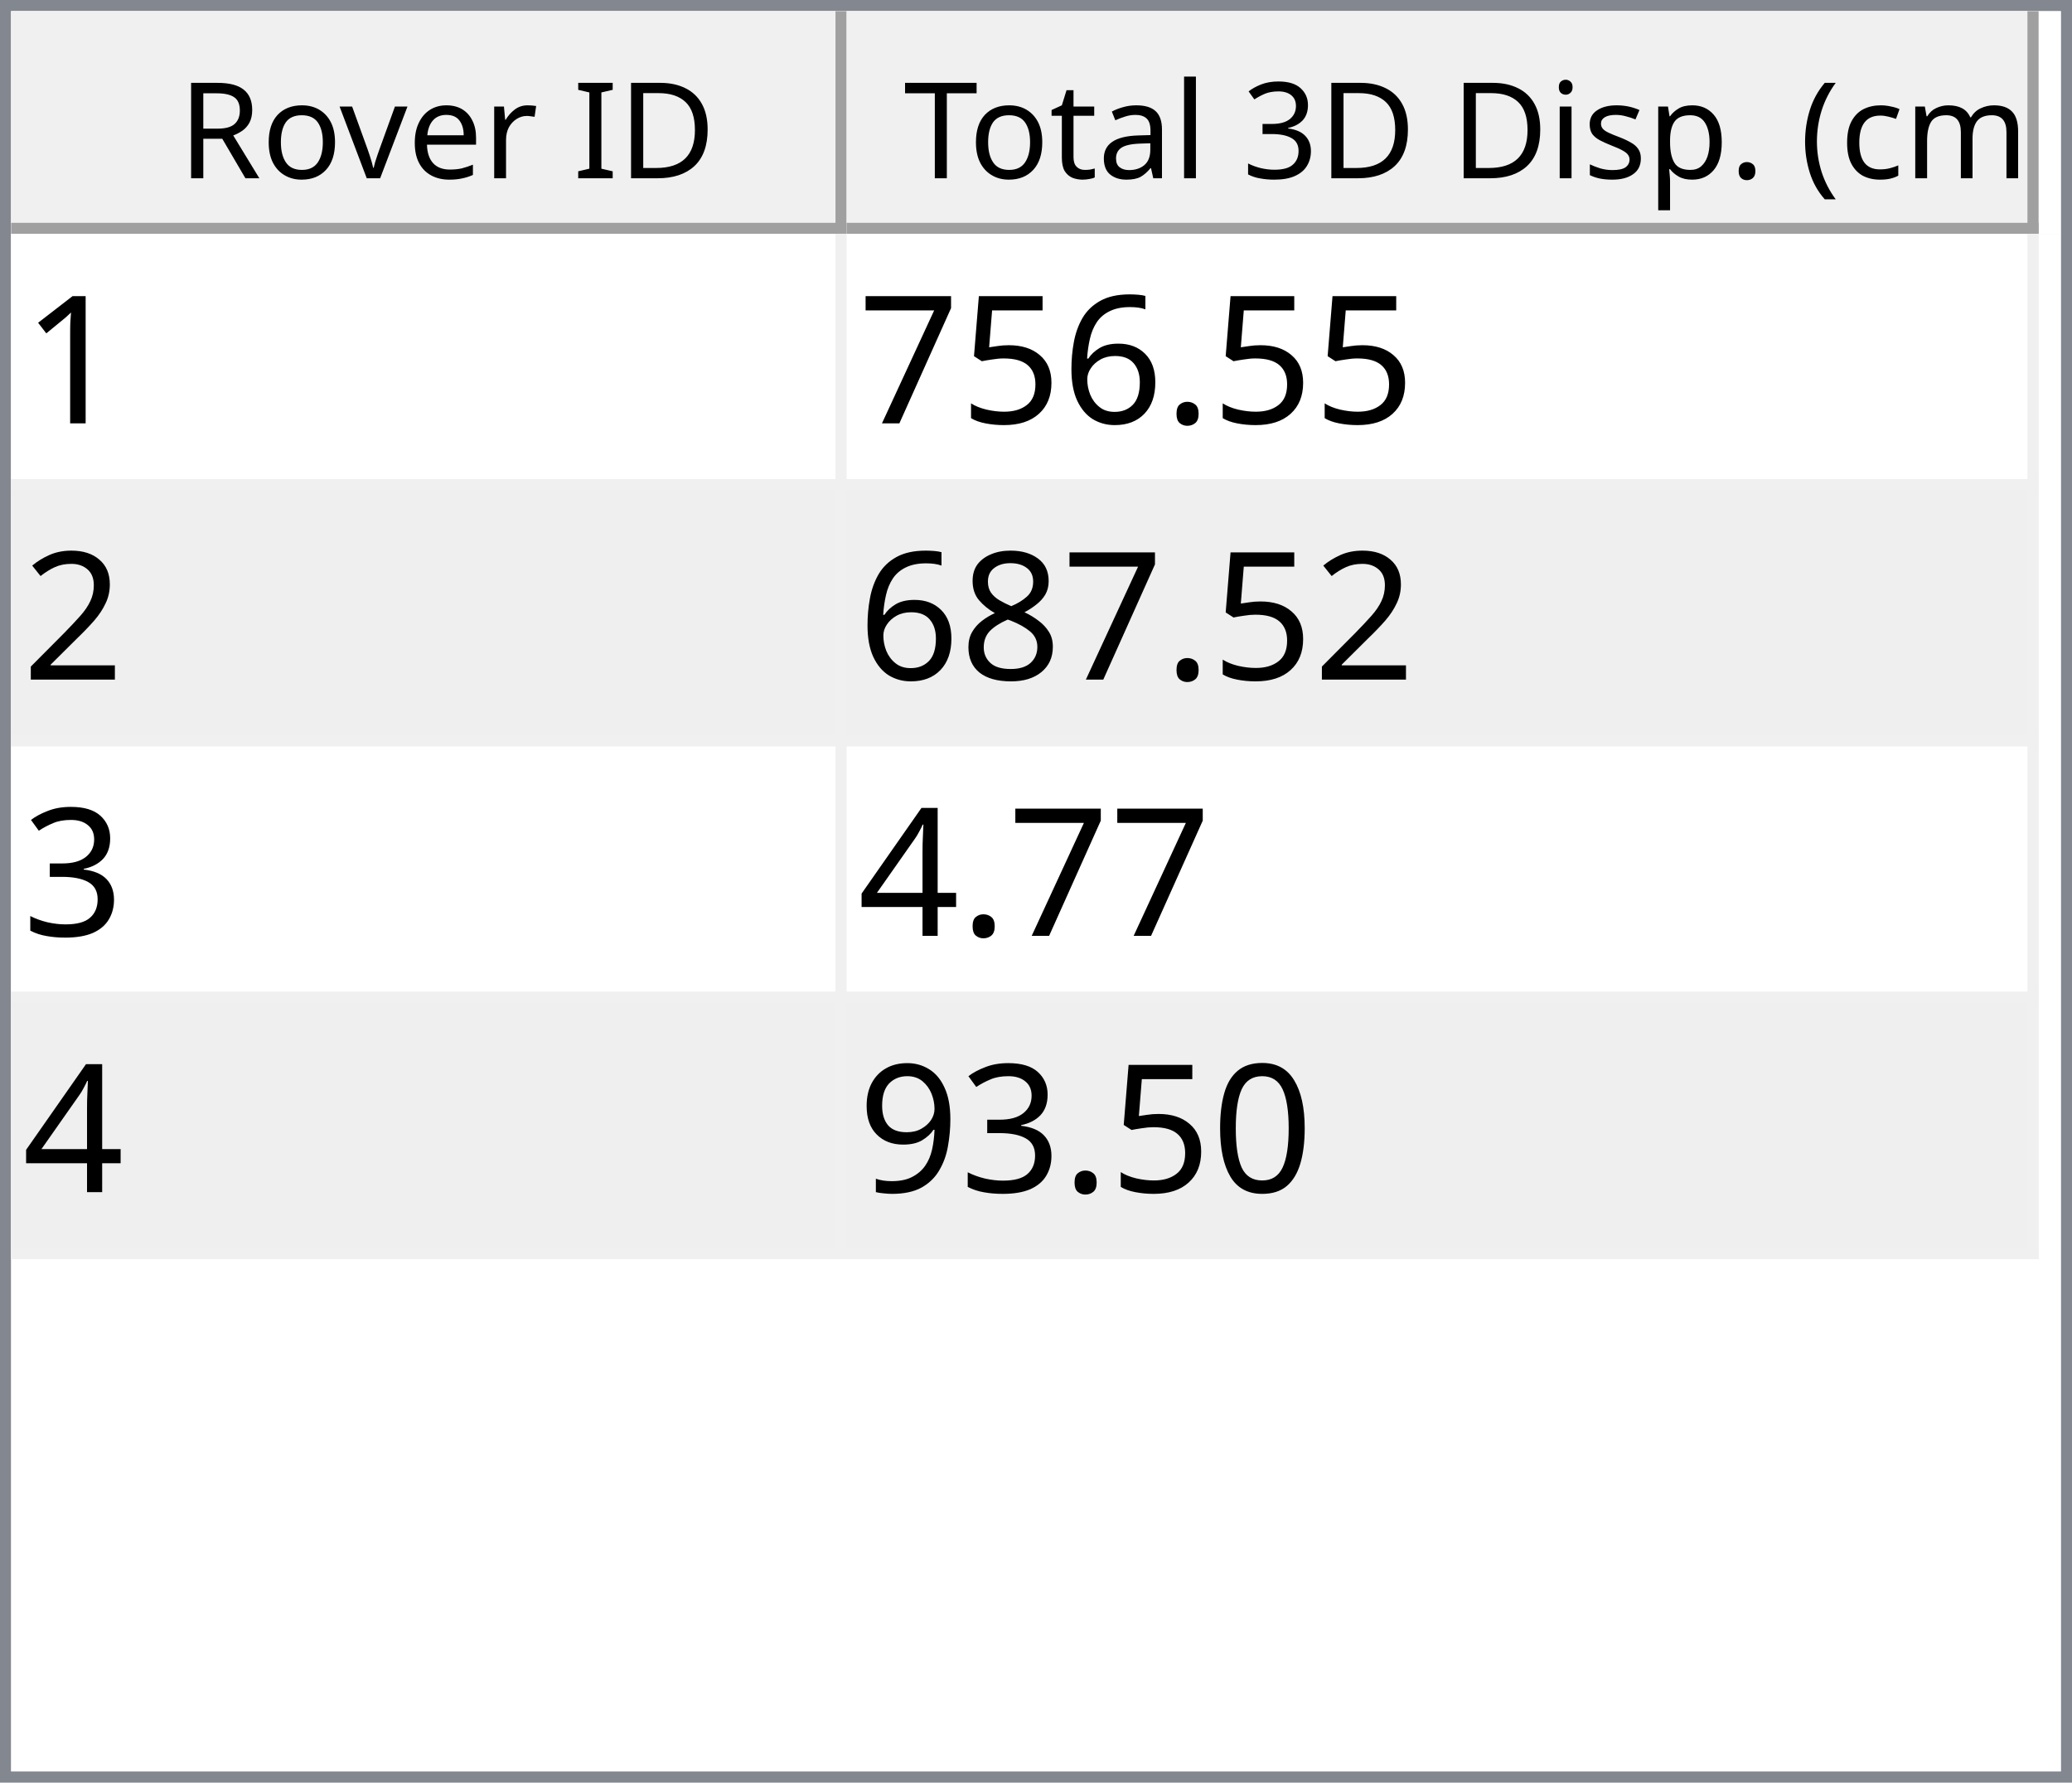
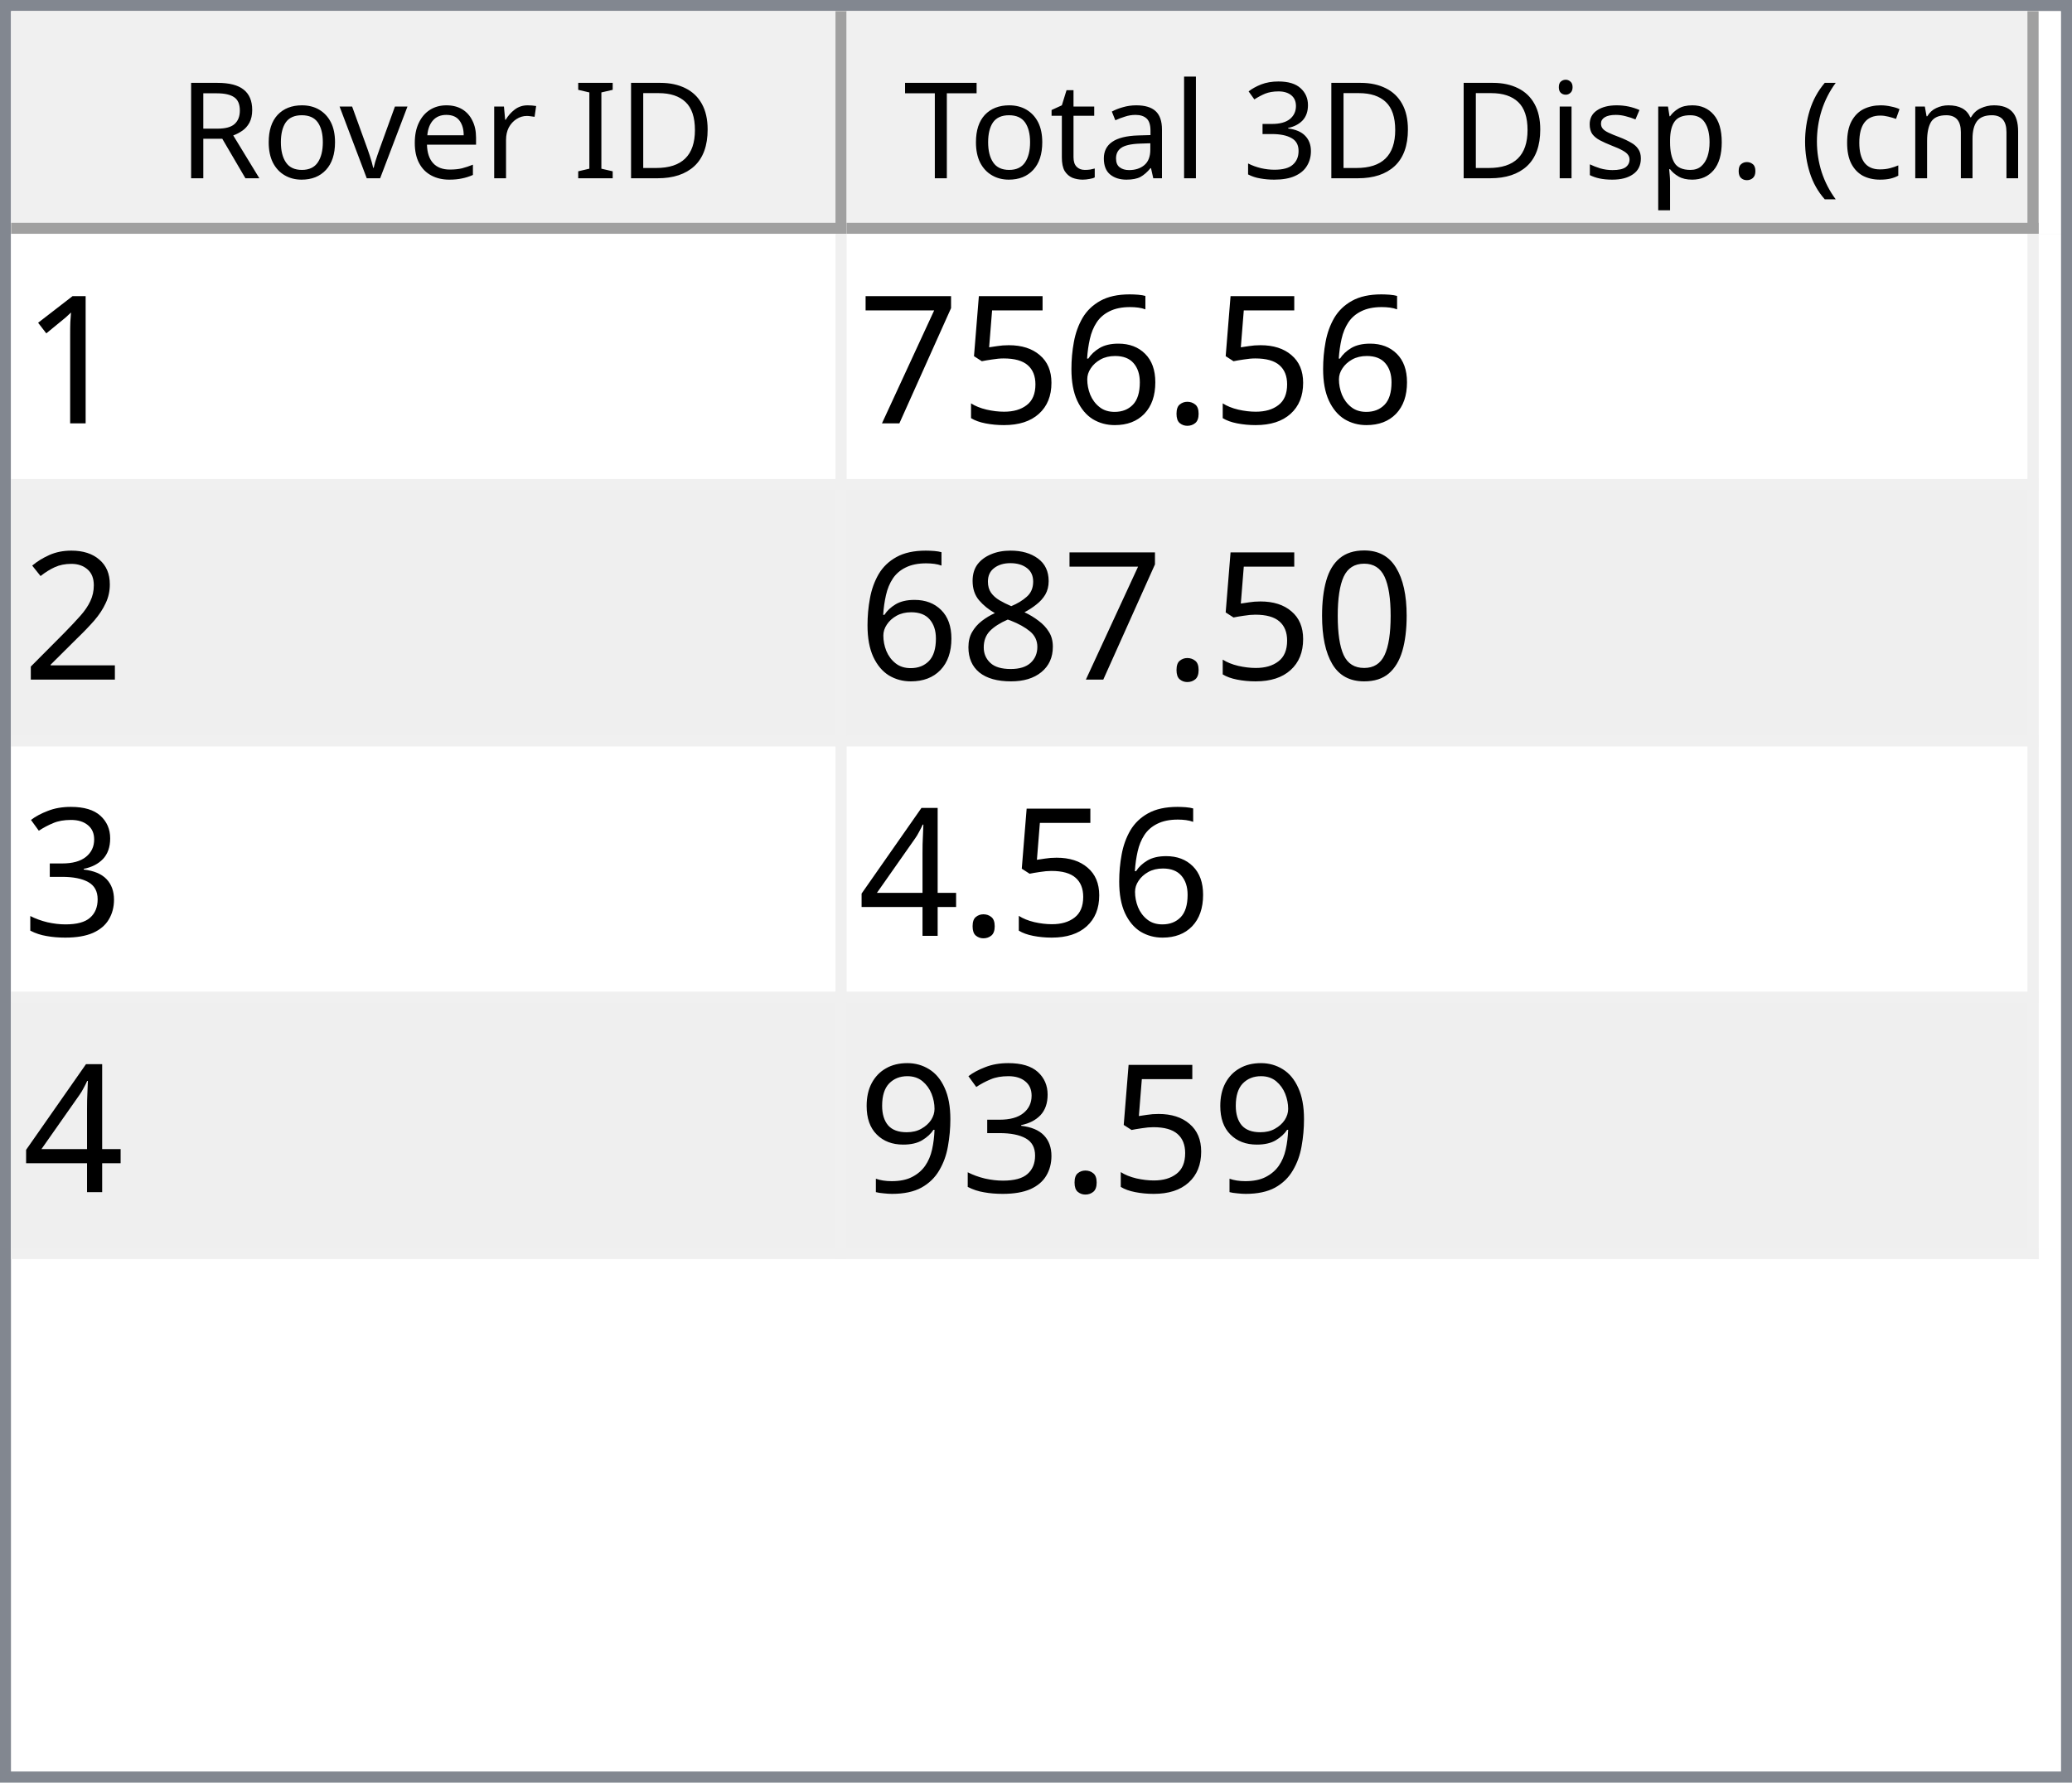
<svg xmlns="http://www.w3.org/2000/svg" style="fill-opacity:1; color-rendering:auto; color-interpolation:auto; text-rendering:auto; stroke:black; stroke-linecap:square; stroke-miterlimit:10; shape-rendering:auto; stroke-opacity:1; fill:black; stroke-dasharray:none; font-weight:normal; stroke-width:1; font-family:'Dialog'; font-style:normal; stroke-linejoin:miter; font-size:12px; stroke-dashoffset:0; image-rendering:auto;" width="186" height="160">
  <defs id="genericDefs" />
  <g>
    <defs id="defs1">
      <clipPath clipPathUnits="userSpaceOnUse" id="clipPath1">
        <path d="M0 0 L186 0 L186 160 L0 160 L0 0 Z" />
      </clipPath>
      <clipPath clipPathUnits="userSpaceOnUse" id="clipPath2">
        <path d="M0 0 L0 160 L186 160 L186 0 Z" />
      </clipPath>
      <clipPath clipPathUnits="userSpaceOnUse" id="clipPath3">
        <path d="M0 0 L0 20 L184 20 L184 0 Z" />
      </clipPath>
      <clipPath clipPathUnits="userSpaceOnUse" id="clipPath4">
        <path d="M0 0 L0 20 L75 20 L75 0 Z" />
      </clipPath>
      <clipPath clipPathUnits="userSpaceOnUse" id="clipPath5">
        <path d="M1 1 L1 19 L74 19 L74 1 Z" />
      </clipPath>
      <clipPath clipPathUnits="userSpaceOnUse" id="clipPath6">
        <path d="M0 0 L0 18 L73 18 L73 0 Z" />
      </clipPath>
      <clipPath clipPathUnits="userSpaceOnUse" id="clipPath7">
        <path d="M-0.5 -0.5 L-0.5 19.5 L74.5 19.5 L74.5 -0.5 Z" />
      </clipPath>
      <clipPath clipPathUnits="userSpaceOnUse" id="clipPath8">
        <path d="M0 0 L0 20 L107 20 L107 0 Z" />
      </clipPath>
      <clipPath clipPathUnits="userSpaceOnUse" id="clipPath9">
        <path d="M1 1 L1 19 L106 19 L106 1 Z" />
      </clipPath>
      <clipPath clipPathUnits="userSpaceOnUse" id="clipPath10">
        <path d="M0 0 L0 18 L105 18 L105 0 Z" />
      </clipPath>
      <clipPath clipPathUnits="userSpaceOnUse" id="clipPath11">
        <path d="M-0.5 -0.5 L-0.5 19.5 L106.5 19.5 L106.5 -0.5 Z" />
      </clipPath>
      <clipPath clipPathUnits="userSpaceOnUse" id="clipPath12">
        <path d="M0 0 L0 138 L184 138 L184 0 Z" />
      </clipPath>
      <clipPath clipPathUnits="userSpaceOnUse" id="clipPath13">
        <path d="M0 0 L0 92 L182 92 L182 0 Z" />
      </clipPath>
      <clipPath clipPathUnits="userSpaceOnUse" id="clipPath14">
        <path d="M-0.5 -0.5 L-0.5 91.5 L181.5 91.5 L181.5 -0.5 Z" />
      </clipPath>
      <clipPath clipPathUnits="userSpaceOnUse" id="clipPath15">
        <path d="M0 0 L0 22 L74 22 L74 0 Z" />
      </clipPath>
      <clipPath clipPathUnits="userSpaceOnUse" id="clipPath16">
        <path d="M0 0 L0 22 L106 22 L106 0 Z" />
      </clipPath>
      <font horiz-adv-x="64.551" id="font1">
        <font-face ascent="107.91" descent="25.098" units-per-em="100" style="font-style:normal; font-family:Segoe UI; font-weight:normal;" />
        <missing-glyph horiz-adv-x="64.551" d="M8.109 0 L8.109 68.266 L56.453 68.266 L56.453 0 L8.109 0 ZM15.328 7.234 L49.219 7.234 L49.219 61.031 L15.328 61.031 L15.328 7.234 Z" />
        <glyph unicode="D" horiz-adv-x="70.117" d="M9.188 0 L9.188 70.016 L28.516 70.016 Q65.531 70.016 65.531 35.891 Q65.531 19.672 55.25 9.836 Q44.969 0 27.734 0 L9.188 0 ZM17.391 62.594 L17.391 7.422 L27.828 7.422 Q41.609 7.422 49.273 14.797 Q56.938 22.172 56.938 35.688 Q56.938 62.594 28.328 62.594 L17.391 62.594 Z" />
        <glyph unicode="I" horiz-adv-x="26.611" d="M17.391 0 L9.188 0 L9.188 70.016 L17.391 70.016 L17.391 0 Z" />
        <glyph unicode=" " horiz-adv-x="27.393" d="" />
        <glyph unicode="r" horiz-adv-x="34.766" d="M34.188 41.891 Q32.078 43.5 28.125 43.5 Q23 43.5 19.555 38.672 Q16.109 33.844 16.109 25.484 L16.109 0 L8.109 0 L8.109 50 L16.109 50 L16.109 39.703 L16.312 39.703 Q18.016 44.969 21.531 47.922 Q25.047 50.875 29.391 50.875 Q32.516 50.875 34.188 50.203 L34.188 41.891 Z" />
        <glyph unicode="e" horiz-adv-x="52.295" d="M48.297 23 L12.984 23 Q13.188 14.656 17.484 10.109 Q21.781 5.562 29.297 5.562 Q37.75 5.562 44.828 11.141 L44.828 3.609 Q38.234 -1.172 27.391 -1.172 Q16.797 -1.172 10.742 5.641 Q4.688 12.453 4.688 24.812 Q4.688 36.469 11.305 43.82 Q17.922 51.172 27.734 51.172 Q37.547 51.172 42.922 44.828 Q48.297 38.484 48.297 27.203 L48.297 23 ZM40.094 29.781 Q40.047 36.719 36.75 40.578 Q33.453 44.438 27.594 44.438 Q21.922 44.438 17.969 40.383 Q14.016 36.328 13.094 29.781 L40.094 29.781 Z" />
        <glyph unicode="v" horiz-adv-x="47.9" d="M47.406 50 L27.484 0 L19.625 0 L0.688 50 L9.469 50 L22.172 13.672 Q23.578 9.672 23.922 6.688 L24.125 6.688 Q24.609 10.453 25.688 13.484 L38.969 50 L47.406 50 Z" />
        <glyph unicode="o" horiz-adv-x="58.594" d="M29 -1.172 Q17.922 -1.172 11.305 5.836 Q4.688 12.844 4.688 24.422 Q4.688 37.016 11.57 44.094 Q18.453 51.172 30.172 51.172 Q41.359 51.172 47.633 44.289 Q53.906 37.406 53.906 25.203 Q53.906 13.234 47.141 6.031 Q40.375 -1.172 29 -1.172 ZM29.594 44.438 Q21.875 44.438 17.383 39.188 Q12.891 33.938 12.891 24.703 Q12.891 15.828 17.43 10.695 Q21.969 5.562 29.594 5.562 Q37.359 5.562 41.531 10.594 Q45.703 15.625 45.703 24.906 Q45.703 34.281 41.531 39.359 Q37.359 44.438 29.594 44.438 Z" />
        <glyph unicode="R" horiz-adv-x="59.814" d="M59.375 0 L49.609 0 L37.891 19.625 Q36.281 22.359 34.766 24.289 Q33.25 26.219 31.664 27.438 Q30.078 28.656 28.25 29.219 Q26.422 29.781 24.125 29.781 L17.391 29.781 L17.391 0 L9.188 0 L9.188 70.016 L30.078 70.016 Q34.672 70.016 38.555 68.867 Q42.438 67.719 45.289 65.375 Q48.141 63.031 49.758 59.547 Q51.375 56.062 51.375 51.375 Q51.375 47.703 50.273 44.656 Q49.172 41.609 47.148 39.211 Q45.125 36.812 42.266 35.133 Q39.406 33.453 35.844 32.516 L35.844 32.328 Q37.594 31.547 38.891 30.547 Q40.188 29.547 41.359 28.18 Q42.531 26.812 43.68 25.078 Q44.828 23.344 46.234 21.047 L59.375 0 ZM17.391 62.594 L17.391 37.203 L28.516 37.203 Q31.594 37.203 34.203 38.133 Q36.812 39.062 38.719 40.797 Q40.625 42.531 41.703 45.047 Q42.781 47.562 42.781 50.688 Q42.781 56.297 39.141 59.445 Q35.5 62.594 28.609 62.594 L17.391 62.594 Z" />
        <glyph unicode=")" horiz-adv-x="30.176" d="M8.297 -15.922 L1.172 -15.922 Q16.406 2.344 16.406 26.812 Q16.406 51.469 1.078 70.016 L8.297 70.016 Q23.531 52.156 23.531 26.703 Q23.531 1.375 8.297 -15.922 Z" />
        <glyph unicode="m" horiz-adv-x="86.133" d="M79.109 0 L71.094 0 L71.094 28.719 Q71.094 37.016 68.531 40.727 Q65.969 44.438 59.906 44.438 Q54.781 44.438 51.195 39.75 Q47.609 35.062 47.609 28.516 L47.609 0 L39.594 0 L39.594 29.688 Q39.594 44.438 28.219 44.438 Q22.953 44.438 19.531 40.016 Q16.109 35.594 16.109 28.516 L16.109 0 L8.109 0 L8.109 50 L16.109 50 L16.109 42.094 L16.312 42.094 Q21.625 51.172 31.844 51.172 Q36.969 51.172 40.773 48.312 Q44.578 45.453 46 40.828 Q51.562 51.172 62.594 51.172 Q79.109 51.172 79.109 30.812 L79.109 0 Z" />
        <glyph unicode="c" horiz-adv-x="46.191" d="M42.188 2.297 Q36.422 -1.172 28.516 -1.172 Q17.828 -1.172 11.258 5.789 Q4.688 12.75 4.688 23.828 Q4.688 36.188 11.766 43.68 Q18.844 51.172 30.672 51.172 Q37.25 51.172 42.281 48.734 L42.281 40.531 Q36.719 44.438 30.375 44.438 Q22.703 44.438 17.797 38.945 Q12.891 33.453 12.891 24.516 Q12.891 15.719 17.508 10.641 Q22.125 5.562 29.891 5.562 Q36.422 5.562 42.188 9.906 L42.188 2.297 Z" />
        <glyph unicode="(" horiz-adv-x="30.176" d="M29.109 -15.922 L21.969 -15.922 Q6.844 1.375 6.844 26.703 Q6.844 52.156 21.969 70.016 L29.203 70.016 Q13.875 51.469 13.875 26.812 Q13.875 2.344 29.109 -15.922 Z" />
        <glyph unicode="." horiz-adv-x="21.68" d="M10.891 -1.078 Q8.641 -1.078 7.055 0.539 Q5.469 2.156 5.469 4.391 Q5.469 6.641 7.055 8.273 Q8.641 9.906 10.891 9.906 Q13.188 9.906 14.797 8.273 Q16.406 6.641 16.406 4.391 Q16.406 2.156 14.797 0.539 Q13.188 -1.078 10.891 -1.078 Z" />
        <glyph unicode="p" horiz-adv-x="58.789" d="M16.312 7.234 L16.109 7.234 L16.109 -23 L8.109 -23 L8.109 50 L16.109 50 L16.109 41.219 L16.312 41.219 Q22.219 51.172 33.594 51.172 Q43.266 51.172 48.688 44.461 Q54.109 37.75 54.109 26.469 Q54.109 13.922 48 6.375 Q41.891 -1.172 31.297 -1.172 Q21.578 -1.172 16.312 7.234 ZM16.109 27.391 L16.109 20.406 Q16.109 14.203 20.141 9.883 Q24.172 5.562 30.375 5.562 Q37.641 5.562 41.773 11.133 Q45.906 16.703 45.906 26.609 Q45.906 34.969 42.047 39.703 Q38.188 44.438 31.594 44.438 Q24.609 44.438 20.359 39.578 Q16.109 34.719 16.109 27.391 Z" />
        <glyph unicode="s" horiz-adv-x="42.432" d="M5.078 1.812 L5.078 10.406 Q11.625 5.562 19.484 5.562 Q30.031 5.562 30.031 12.594 Q30.031 14.594 29.125 15.992 Q28.219 17.391 26.68 18.461 Q25.141 19.531 23.07 20.383 Q21 21.234 18.609 22.172 Q15.281 23.484 12.766 24.828 Q10.25 26.172 8.57 27.859 Q6.891 29.547 6.031 31.695 Q5.172 33.844 5.172 36.719 Q5.172 40.234 6.789 42.945 Q8.406 45.656 11.086 47.484 Q13.766 49.312 17.211 50.242 Q20.656 51.172 24.312 51.172 Q30.812 51.172 35.938 48.922 L35.938 40.828 Q30.422 44.438 23.25 44.438 Q21 44.438 19.195 43.922 Q17.391 43.406 16.094 42.477 Q14.797 41.547 14.086 40.258 Q13.375 38.969 13.375 37.406 Q13.375 35.453 14.086 34.133 Q14.797 32.812 16.164 31.789 Q17.531 30.766 19.484 29.938 Q21.438 29.109 23.922 28.125 Q27.25 26.859 29.883 25.516 Q32.516 24.172 34.375 22.484 Q36.234 20.797 37.234 18.602 Q38.234 16.406 38.234 13.375 Q38.234 9.672 36.602 6.938 Q34.969 4.203 32.234 2.398 Q29.5 0.594 25.93 -0.289 Q22.359 -1.172 18.453 -1.172 Q10.75 -1.172 5.078 1.812 Z" />
        <glyph unicode="i" horiz-adv-x="24.219" d="M12.203 62.703 Q10.062 62.703 8.547 64.164 Q7.031 65.625 7.031 67.875 Q7.031 70.125 8.547 71.609 Q10.062 73.094 12.203 73.094 Q14.406 73.094 15.945 71.609 Q17.484 70.125 17.484 67.875 Q17.484 65.719 15.945 64.211 Q14.406 62.703 12.203 62.703 ZM16.109 0 L8.109 0 L8.109 50 L16.109 50 L16.109 0 Z" />
        <glyph unicode="3" horiz-adv-x="53.906" d="M46.531 19.828 Q46.531 15.094 44.75 11.211 Q42.969 7.328 39.719 4.57 Q36.469 1.812 31.93 0.297 Q27.391 -1.219 21.922 -1.219 Q11.922 -1.219 6 2.594 L6 11.188 Q13.094 5.609 22.219 5.609 Q25.875 5.609 28.828 6.539 Q31.781 7.469 33.906 9.227 Q36.031 10.984 37.18 13.477 Q38.328 15.969 38.328 19.094 Q38.328 32.812 18.797 32.812 L12.984 32.812 L12.984 39.594 L18.5 39.594 Q35.797 39.594 35.797 52.484 Q35.797 64.406 22.609 64.406 Q15.188 64.406 8.688 59.422 L8.688 67.188 Q15.375 71.188 24.609 71.188 Q29 71.188 32.57 69.969 Q36.141 68.75 38.68 66.555 Q41.219 64.359 42.609 61.281 Q44 58.203 44 54.5 Q44 40.672 30.031 36.719 L30.031 36.531 Q33.594 36.141 36.625 34.797 Q39.656 33.453 41.852 31.305 Q44.047 29.156 45.289 26.25 Q46.531 23.344 46.531 19.828 Z" />
        <glyph unicode="l" horiz-adv-x="24.219" d="M16.109 0 L8.109 0 L8.109 74.031 L16.109 74.031 L16.109 0 Z" />
        <glyph unicode="a" horiz-adv-x="50.879" d="M43.891 0 L35.891 0 L35.891 7.812 L35.688 7.812 Q30.469 -1.172 20.312 -1.172 Q12.844 -1.172 8.617 2.781 Q4.391 6.734 4.391 13.281 Q4.391 27.297 20.906 29.594 L35.891 31.688 Q35.891 44.438 25.594 44.438 Q16.547 44.438 9.281 38.281 L9.281 46.484 Q16.656 51.172 26.266 51.172 Q43.891 51.172 43.891 32.516 L43.891 0 ZM35.891 25.297 L23.828 23.641 Q18.266 22.859 15.43 20.875 Q12.594 18.891 12.594 13.875 Q12.594 10.203 15.211 7.883 Q17.828 5.562 22.172 5.562 Q28.125 5.562 32.008 9.742 Q35.891 13.922 35.891 20.312 L35.891 25.297 Z" />
        <glyph unicode="t" horiz-adv-x="33.887" d="M31.297 0.484 Q28.469 -1.078 23.828 -1.078 Q10.688 -1.078 10.688 13.578 L10.688 43.172 L2.094 43.172 L2.094 50 L10.688 50 L10.688 62.203 L18.703 64.797 L18.703 50 L31.297 50 L31.297 43.172 L18.703 43.172 L18.703 14.984 Q18.703 9.969 20.414 7.82 Q22.125 5.672 26.078 5.672 Q29.109 5.672 31.297 7.328 L31.297 0.484 Z" />
        <glyph unicode="T" horiz-adv-x="52.393" d="M50.594 62.594 L30.375 62.594 L30.375 0 L22.172 0 L22.172 62.594 L2 62.594 L2 70.016 L50.594 70.016 L50.594 62.594 Z" />
      </font>
      <font horiz-adv-x="75.0" id="font2">
        <font-face ascent="100.537" descent="21.973" units-per-em="100" style="font-style:normal; font-family:sans-serif; font-weight:normal;" />
        <missing-glyph horiz-adv-x="75.0" d="M12.5 0 L12.5 62.5 L62.5 62.5 L62.5 0 L12.5 0 ZM14.062 1.562 L60.938 1.562 L60.938 60.938 L14.062 60.938 L14.062 1.562 Z" />
        <glyph unicode="1" horiz-adv-x="55.615" d="M37.25 0 L28.469 0 L28.469 56 Q25.297 52.984 20.141 49.953 Q14.984 46.922 10.891 45.406 L10.891 53.906 Q18.266 57.375 23.781 62.305 Q29.297 67.234 31.594 71.875 L37.25 71.875 L37.25 0 Z" />
        <glyph unicode="." horiz-adv-x="27.783" d="M9.078 0 L9.078 10.016 L19.094 10.016 L19.094 0 L9.078 0 Z" />
        <glyph unicode="6" horiz-adv-x="55.615" d="M49.75 54.047 L41.016 53.375 Q39.844 58.547 37.703 60.891 Q34.125 64.656 28.906 64.656 Q24.703 64.656 21.531 62.312 Q17.391 59.281 14.992 53.469 Q12.594 47.656 12.5 36.922 Q15.672 41.75 20.266 44.094 Q24.859 46.438 29.891 46.438 Q38.672 46.438 44.852 39.969 Q51.031 33.5 51.031 23.25 Q51.031 16.5 48.125 10.719 Q45.219 4.938 40.141 1.859 Q35.062 -1.219 28.609 -1.219 Q17.625 -1.219 10.695 6.859 Q3.766 14.938 3.766 33.5 Q3.766 54.25 11.422 63.672 Q18.109 71.875 29.438 71.875 Q37.891 71.875 43.289 67.141 Q48.688 62.406 49.75 54.047 ZM13.875 23.188 Q13.875 18.656 15.797 14.508 Q17.719 10.359 21.188 8.18 Q24.656 6 28.469 6 Q34.031 6 38.039 10.492 Q42.047 14.984 42.047 22.703 Q42.047 30.125 38.086 34.398 Q34.125 38.672 28.125 38.672 Q22.172 38.672 18.023 34.398 Q13.875 30.125 13.875 23.188 Z" />
        <glyph unicode="5" horiz-adv-x="55.615" d="M4.156 18.75 L13.375 19.531 Q14.406 12.797 18.141 9.398 Q21.875 6 27.156 6 Q33.5 6 37.891 10.789 Q42.281 15.578 42.281 23.484 Q42.281 31 38.062 35.352 Q33.844 39.703 27 39.703 Q22.75 39.703 19.336 37.773 Q15.922 35.844 13.969 32.766 L5.719 33.844 L12.641 70.609 L48.25 70.609 L48.25 62.203 L19.672 62.203 L15.828 42.969 Q22.266 47.469 29.344 47.469 Q38.719 47.469 45.164 40.969 Q51.609 34.469 51.609 24.266 Q51.609 14.547 45.953 7.469 Q39.062 -1.219 27.156 -1.219 Q17.391 -1.219 11.211 4.25 Q5.031 9.719 4.156 18.75 Z" />
        <glyph unicode="7" horiz-adv-x="55.615" d="M4.734 62.203 L4.734 70.656 L51.078 70.656 L51.078 63.812 Q44.234 56.547 37.523 44.484 Q30.812 32.422 27.156 19.672 Q24.516 10.688 23.781 0 L14.75 0 Q14.891 8.453 18.062 20.414 Q21.234 32.375 27.172 43.484 Q33.109 54.594 39.797 62.203 L4.734 62.203 Z" />
        <glyph unicode="2" horiz-adv-x="55.615" d="M50.344 8.453 L50.344 0 L3.031 0 Q2.938 3.172 4.047 6.109 Q5.859 10.938 9.836 15.625 Q13.812 20.312 21.344 26.469 Q33.016 36.031 37.117 41.625 Q41.219 47.219 41.219 52.203 Q41.219 57.422 37.477 61.008 Q33.734 64.594 27.734 64.594 Q21.391 64.594 17.578 60.789 Q13.766 56.984 13.719 50.25 L4.688 51.172 Q5.609 61.281 11.664 66.578 Q17.719 71.875 27.938 71.875 Q38.234 71.875 44.242 66.164 Q50.25 60.453 50.25 52 Q50.25 47.703 48.492 43.555 Q46.734 39.406 42.656 34.812 Q38.578 30.219 29.109 22.219 Q21.188 15.578 18.945 13.211 Q16.703 10.844 15.234 8.453 L50.344 8.453 Z" />
+         <glyph unicode="0" horiz-adv-x="55.615" d="M4.156 35.297 Q4.156 48 6.766 55.742 Q9.375 63.484 14.523 67.68 Q19.672 71.875 27.484 71.875 Q33.25 71.875 37.594 69.555 Q41.938 67.234 44.773 62.867 Q47.609 58.5 49.219 52.227 Q50.828 45.953 50.828 35.297 Q50.828 22.703 48.242 14.969 Q45.656 7.234 40.508 3.008 Q35.359 -1.219 27.484 -1.219 Q17.141 -1.219 11.234 6.203 Q4.156 15.141 4.156 35.297 ZM13.188 35.297 Q13.188 17.672 17.312 11.836 Q21.438 6 27.484 6 Q33.547 6 37.672 11.859 Q41.797 17.719 41.797 35.297 Q41.797 52.984 37.672 58.789 Q33.547 64.594 27.391 64.594 Q21.344 64.594 17.719 59.469 Q13.188 52.938 13.188 35.297 Z" />
        <glyph unicode="8" horiz-adv-x="55.615" d="M17.672 38.812 Q12.203 40.828 9.57 44.539 Q6.938 48.25 6.938 53.422 Q6.938 61.234 12.555 66.555 Q18.172 71.875 27.484 71.875 Q36.859 71.875 42.578 66.43 Q48.297 60.984 48.297 53.172 Q48.297 48.188 45.68 44.508 Q43.062 40.828 37.75 38.812 Q44.344 36.672 47.781 31.883 Q51.219 27.094 51.219 20.453 Q51.219 11.281 44.727 5.031 Q38.234 -1.219 27.641 -1.219 Q17.047 -1.219 10.547 5.055 Q4.047 11.328 4.047 20.703 Q4.047 27.688 7.594 32.398 Q11.141 37.109 17.672 38.812 ZM15.922 53.719 Q15.922 48.641 19.195 45.414 Q22.469 42.188 27.688 42.188 Q32.766 42.188 36.016 45.383 Q39.266 48.578 39.266 53.219 Q39.266 58.062 35.914 61.359 Q32.562 64.656 27.594 64.656 Q22.562 64.656 19.242 61.43 Q15.922 58.203 15.922 53.719 ZM13.094 20.656 Q13.094 16.891 14.875 13.375 Q16.656 9.859 20.172 7.93 Q23.688 6 27.734 6 Q34.031 6 38.133 10.055 Q42.234 14.109 42.234 20.359 Q42.234 26.703 38.016 30.859 Q33.797 35.016 27.438 35.016 Q21.234 35.016 17.164 30.914 Q13.094 26.812 13.094 20.656 Z" />
        <glyph unicode="3" horiz-adv-x="55.615" d="M4.203 18.891 L12.984 20.062 Q14.5 12.594 18.141 9.297 Q21.781 6 27 6 Q33.203 6 37.477 10.297 Q41.75 14.594 41.75 20.953 Q41.75 27 37.797 30.93 Q33.844 34.859 27.734 34.859 Q25.25 34.859 21.531 33.891 L22.516 41.609 Q23.391 41.5 23.922 41.5 Q29.547 41.5 34.039 44.43 Q38.531 47.359 38.531 53.469 Q38.531 58.297 35.258 61.477 Q31.984 64.656 26.812 64.656 Q21.688 64.656 18.266 61.43 Q14.844 58.203 13.875 51.766 L5.078 53.328 Q6.688 62.156 12.398 67.016 Q18.109 71.875 26.609 71.875 Q32.469 71.875 37.398 69.359 Q42.328 66.844 44.945 62.5 Q47.562 58.156 47.562 53.266 Q47.562 48.641 45.07 44.828 Q42.578 41.016 37.703 38.766 Q44.047 37.312 47.562 32.695 Q51.078 28.078 51.078 21.141 Q51.078 11.766 44.242 5.25 Q37.406 -1.266 26.953 -1.266 Q17.531 -1.266 11.305 4.352 Q5.078 9.969 4.203 18.891 Z" />
        <glyph unicode="4" horiz-adv-x="55.615" d="M32.328 0 L32.328 17.141 L1.266 17.141 L1.266 25.203 L33.938 71.578 L41.109 71.578 L41.109 25.203 L50.781 25.203 L50.781 17.141 L41.109 17.141 L41.109 0 L32.328 0 ZM32.328 25.203 L32.328 57.469 L9.906 25.203 L32.328 25.203 Z" />
-         <glyph unicode="0" horiz-adv-x="55.615" d="M4.156 35.297 Q4.156 48 6.766 55.742 Q9.375 63.484 14.523 67.68 Q19.672 71.875 27.484 71.875 Q33.25 71.875 37.594 69.555 Q41.938 67.234 44.773 62.867 Q47.609 58.5 49.219 52.227 Q50.828 45.953 50.828 35.297 Q50.828 22.703 48.242 14.969 Q45.656 7.234 40.508 3.008 Q35.359 -1.219 27.484 -1.219 Q17.141 -1.219 11.234 6.203 Q4.156 15.141 4.156 35.297 ZM13.188 35.297 Q13.188 17.672 17.312 11.836 Q21.438 6 27.484 6 Q33.547 6 37.672 11.859 Q41.797 17.719 41.797 35.297 Q41.797 52.984 37.672 58.789 Q33.547 64.594 27.391 64.594 Q21.344 64.594 17.719 59.469 Q13.188 52.938 13.188 35.297 Z" />
        <glyph unicode="9" horiz-adv-x="55.615" d="M5.469 16.547 L13.922 17.328 Q14.984 11.375 18.016 8.688 Q21.047 6 25.781 6 Q29.828 6 32.883 7.859 Q35.938 9.719 37.891 12.82 Q39.844 15.922 41.164 21.195 Q42.484 26.469 42.484 31.938 Q42.484 32.516 42.438 33.688 Q39.797 29.5 35.234 26.883 Q30.672 24.266 25.344 24.266 Q16.453 24.266 10.305 30.711 Q4.156 37.156 4.156 47.703 Q4.156 58.594 10.578 65.234 Q17 71.875 26.656 71.875 Q33.641 71.875 39.43 68.117 Q45.219 64.359 48.219 57.398 Q51.219 50.438 51.219 37.25 Q51.219 23.531 48.242 15.406 Q45.266 7.281 39.383 3.031 Q33.5 -1.219 25.594 -1.219 Q17.188 -1.219 11.867 3.445 Q6.547 8.109 5.469 16.547 ZM41.453 48.141 Q41.453 55.719 37.43 60.156 Q33.406 64.594 27.734 64.594 Q21.875 64.594 17.531 59.812 Q13.188 55.031 13.188 47.406 Q13.188 40.578 17.312 36.305 Q21.438 32.031 27.484 32.031 Q33.594 32.031 37.523 36.305 Q41.453 40.578 41.453 48.141 Z" />
      </font>
    </defs>
    <g style="fill:white; stroke:white;">
      <rect x="0" y="0" width="186" style="clip-path:url(#clipPath1); stroke:none;" height="160" />
    </g>
    <g style="fill:white; text-rendering:optimizeSpeed; color-rendering:optimizeSpeed; image-rendering:optimizeSpeed; shape-rendering:crispEdges; stroke:white; color-interpolation:sRGB;">
      <rect x="0" width="186" height="160" y="0" style="stroke:none;" />
      <path style="stroke:none;" d="M0 160 L186 160 L186 0 L0 0 Z" />
    </g>
    <g style="fill:rgb(240,240,240); font-family:'Segoe UI'; stroke:rgb(240,240,240);">
      <rect x="0" y="0" width="186" style="clip-path:url(#clipPath2); stroke:none;" height="160" />
    </g>
    <g style="fill:rgb(130,135,144); font-family:'Segoe UI'; stroke:rgb(130,135,144);">
      <path d="M0 0 L186 0 L186 160 L0 160 L0 0 ZM1 1 L185 1 L185 159 L1 159 L1 1 Z" style="fill-rule:evenodd; clip-path:url(#clipPath2); stroke:none;" />
    </g>
    <g style="fill:white; font-family:'Segoe UI'; stroke:white;" transform="translate(1,1)">
      <rect x="0" y="0" width="184" style="clip-path:url(#clipPath3); stroke:none;" height="20" />
    </g>
    <g style="fill:rgb(240,240,240); font-family:'Segoe UI'; stroke:rgb(240,240,240);" transform="translate(1,1)">
      <rect x="0" y="0" width="75" style="clip-path:url(#clipPath4); stroke:none;" height="20" />
    </g>
    <g style="font-family:'Segoe UI';" transform="translate(2,2)">
      <text x="14" xml:space="preserve" y="14" style="clip-path:url(#clipPath6); stroke:none;">Rover ID</text>
    </g>
    <g style="fill:rgb(160,160,160); font-family:'Segoe UI'; stroke:rgb(160,160,160); stroke-linejoin:bevel;" transform="translate(1.5,1.5)">
      <line x1="74" x2="74" y1="0" style="fill:none; clip-path:url(#clipPath7);" y2="19" />
    </g>
    <g style="fill:rgb(160,160,160); font-family:'Segoe UI'; stroke:rgb(160,160,160); stroke-linejoin:bevel;" transform="matrix(1,0,0,1,1,1) translate(0.5,0.5)">
      <line x1="0" x2="74" y1="19" style="fill:none; clip-path:url(#clipPath7);" y2="19" />
    </g>
    <g style="fill:rgb(240,240,240); font-family:'Segoe UI'; stroke:rgb(240,240,240);" transform="translate(76,1)">
      <rect x="0" y="0" width="107" style="clip-path:url(#clipPath8); stroke:none;" height="20" />
    </g>
    <g style="font-family:'Segoe UI';" transform="translate(77,2)">
      <text x="1" xml:space="preserve" y="14" style="clip-path:url(#clipPath10); stroke:none;"> Total 3D Disp. (cm)</text>
    </g>
    <g style="fill:rgb(160,160,160); font-family:'Segoe UI'; stroke:rgb(160,160,160); stroke-linejoin:bevel;" transform="translate(76.5,1.5)">
      <line x1="106" x2="106" y1="0" style="fill:none; clip-path:url(#clipPath11);" y2="19" />
    </g>
    <g style="fill:rgb(160,160,160); font-family:'Segoe UI'; stroke:rgb(160,160,160); stroke-linejoin:bevel;" transform="matrix(1,0,0,1,76,1) translate(0.5,0.5)">
      <line x1="0" x2="106" y1="19" style="fill:none; clip-path:url(#clipPath11);" y2="19" />
    </g>
    <g style="fill:white; font-family:'Segoe UI'; stroke:white;" transform="translate(1,21)">
      <rect x="0" y="0" width="184" style="clip-path:url(#clipPath12); stroke:none;" height="138" />
    </g>
    <g style="fill:rgb(240,240,240); font-size:16px; font-family:sans-serif; stroke:rgb(240,240,240);" transform="translate(1,21)">
      <rect x="0" y="0" width="182" style="clip-path:url(#clipPath13); stroke:none;" height="92" />
      <line transform="translate(0.5,0.5)" x1="0" x2="181" y1="22" style="clip-path:url(#clipPath14); fill:none; stroke-linejoin:bevel;" y2="22" />
    </g>
    <g transform="matrix(1,0,0,1,1,21) translate(0.5,0.5)" style="fill:rgb(240,240,240); font-size:16px; font-family:sans-serif; stroke:rgb(240,240,240); stroke-linejoin:bevel;">
      <line x1="0" x2="181" y1="45" style="fill:none; clip-path:url(#clipPath14);" y2="45" />
    </g>
    <g transform="matrix(1,0,0,1,1,21) translate(0.5,0.5)" style="fill:rgb(240,240,240); font-size:16px; font-family:sans-serif; stroke:rgb(240,240,240); stroke-linejoin:bevel;">
      <line x1="0" x2="181" y1="68" style="fill:none; clip-path:url(#clipPath14);" y2="68" />
    </g>
    <g transform="matrix(1,0,0,1,1,21) translate(0.5,0.5)" style="fill:rgb(240,240,240); font-size:16px; font-family:sans-serif; stroke:rgb(240,240,240); stroke-linejoin:bevel;">
      <line x1="0" x2="181" y1="91" style="fill:none; clip-path:url(#clipPath14);" y2="91" />
    </g>
    <g transform="matrix(1,0,0,1,1,21) translate(0.5,0.5)" style="fill:rgb(240,240,240); font-size:16px; font-family:sans-serif; stroke:rgb(240,240,240); stroke-linejoin:bevel;">
      <line x1="74" x2="74" y1="0" style="fill:none; clip-path:url(#clipPath14);" y2="91" />
    </g>
    <g transform="matrix(1,0,0,1,1,21) translate(0.5,0.5)" style="fill:rgb(240,240,240); font-size:16px; font-family:sans-serif; stroke:rgb(240,240,240); stroke-linejoin:bevel;">
      <line x1="181" x2="181" y1="0" style="fill:none; clip-path:url(#clipPath14);" y2="91" />
    </g>
    <g style="fill:white; font-size:16px; font-family:sans-serif; stroke:white;" transform="matrix(1,0,0,1,1,21)">
      <rect x="0" y="0" width="74" style="clip-path:url(#clipPath15); stroke:none;" height="22" />
      <text x="1" y="17" style="fill:black; clip-path:url(#clipPath15); stroke:none;" xml:space="preserve">1</text>
    </g>
    <g style="fill:white; font-size:16px; font-family:sans-serif; stroke:white;" transform="matrix(1,0,0,1,1,21) translate(75,0)">
      <rect x="0" y="0" width="106" style="clip-path:url(#clipPath16); stroke:none;" height="22" />
-       <text x="1" y="17" style="fill:black; clip-path:url(#clipPath16); stroke:none;" xml:space="preserve">756.55</text>
+       <text x="1" y="17" style="fill:black; clip-path:url(#clipPath16); stroke:none;" xml:space="preserve">756.56</text>
    </g>
    <g style="fill:rgb(239,239,239); font-size:16px; font-family:sans-serif; stroke:rgb(239,239,239);" transform="matrix(1,0,0,1,1,21) translate(0,23)">
      <rect x="0" y="0" width="74" style="clip-path:url(#clipPath15); stroke:none;" height="22" />
      <text x="1" y="17" style="fill:black; clip-path:url(#clipPath15); stroke:none;" xml:space="preserve">2</text>
    </g>
    <g style="fill:rgb(239,239,239); font-size:16px; font-family:sans-serif; stroke:rgb(239,239,239);" transform="matrix(1,0,0,1,1,21) translate(75,23)">
      <rect x="0" y="0" width="106" style="clip-path:url(#clipPath16); stroke:none;" height="22" />
-       <text x="1" y="17" style="fill:black; clip-path:url(#clipPath16); stroke:none;" xml:space="preserve">687.52</text>
+       <text x="1" y="17" style="fill:black; clip-path:url(#clipPath16); stroke:none;" xml:space="preserve">687.50</text>
    </g>
    <g style="fill:white; font-size:16px; font-family:sans-serif; stroke:white;" transform="matrix(1,0,0,1,1,21) translate(0,46)">
      <rect x="0" y="0" width="74" style="clip-path:url(#clipPath15); stroke:none;" height="22" />
      <text x="1" y="17" style="fill:black; clip-path:url(#clipPath15); stroke:none;" xml:space="preserve">3</text>
    </g>
    <g style="fill:white; font-size:16px; font-family:sans-serif; stroke:white;" transform="matrix(1,0,0,1,1,21) translate(75,46)">
      <rect x="0" y="0" width="106" style="clip-path:url(#clipPath16); stroke:none;" height="22" />
-       <text x="1" y="17" style="fill:black; clip-path:url(#clipPath16); stroke:none;" xml:space="preserve">4.77</text>
+       <text x="1" y="17" style="fill:black; clip-path:url(#clipPath16); stroke:none;" xml:space="preserve">4.56</text>
    </g>
    <g style="fill:rgb(239,239,239); font-size:16px; font-family:sans-serif; stroke:rgb(239,239,239);" transform="matrix(1,0,0,1,1,21) translate(0,69)">
      <rect x="0" y="0" width="74" style="clip-path:url(#clipPath15); stroke:none;" height="22" />
      <text x="1" y="17" style="fill:black; clip-path:url(#clipPath15); stroke:none;" xml:space="preserve">4</text>
    </g>
    <g style="fill:rgb(239,239,239); font-size:16px; font-family:sans-serif; stroke:rgb(239,239,239);" transform="matrix(1,0,0,1,1,21) translate(75,69)">
      <rect x="0" y="0" width="106" style="clip-path:url(#clipPath16); stroke:none;" height="22" />
-       <text x="1" y="17" style="fill:black; clip-path:url(#clipPath16); stroke:none;" xml:space="preserve">93.50</text>
+       <text x="1" y="17" style="fill:black; clip-path:url(#clipPath16); stroke:none;" xml:space="preserve">93.59</text>
    </g>
  </g>
</svg>
